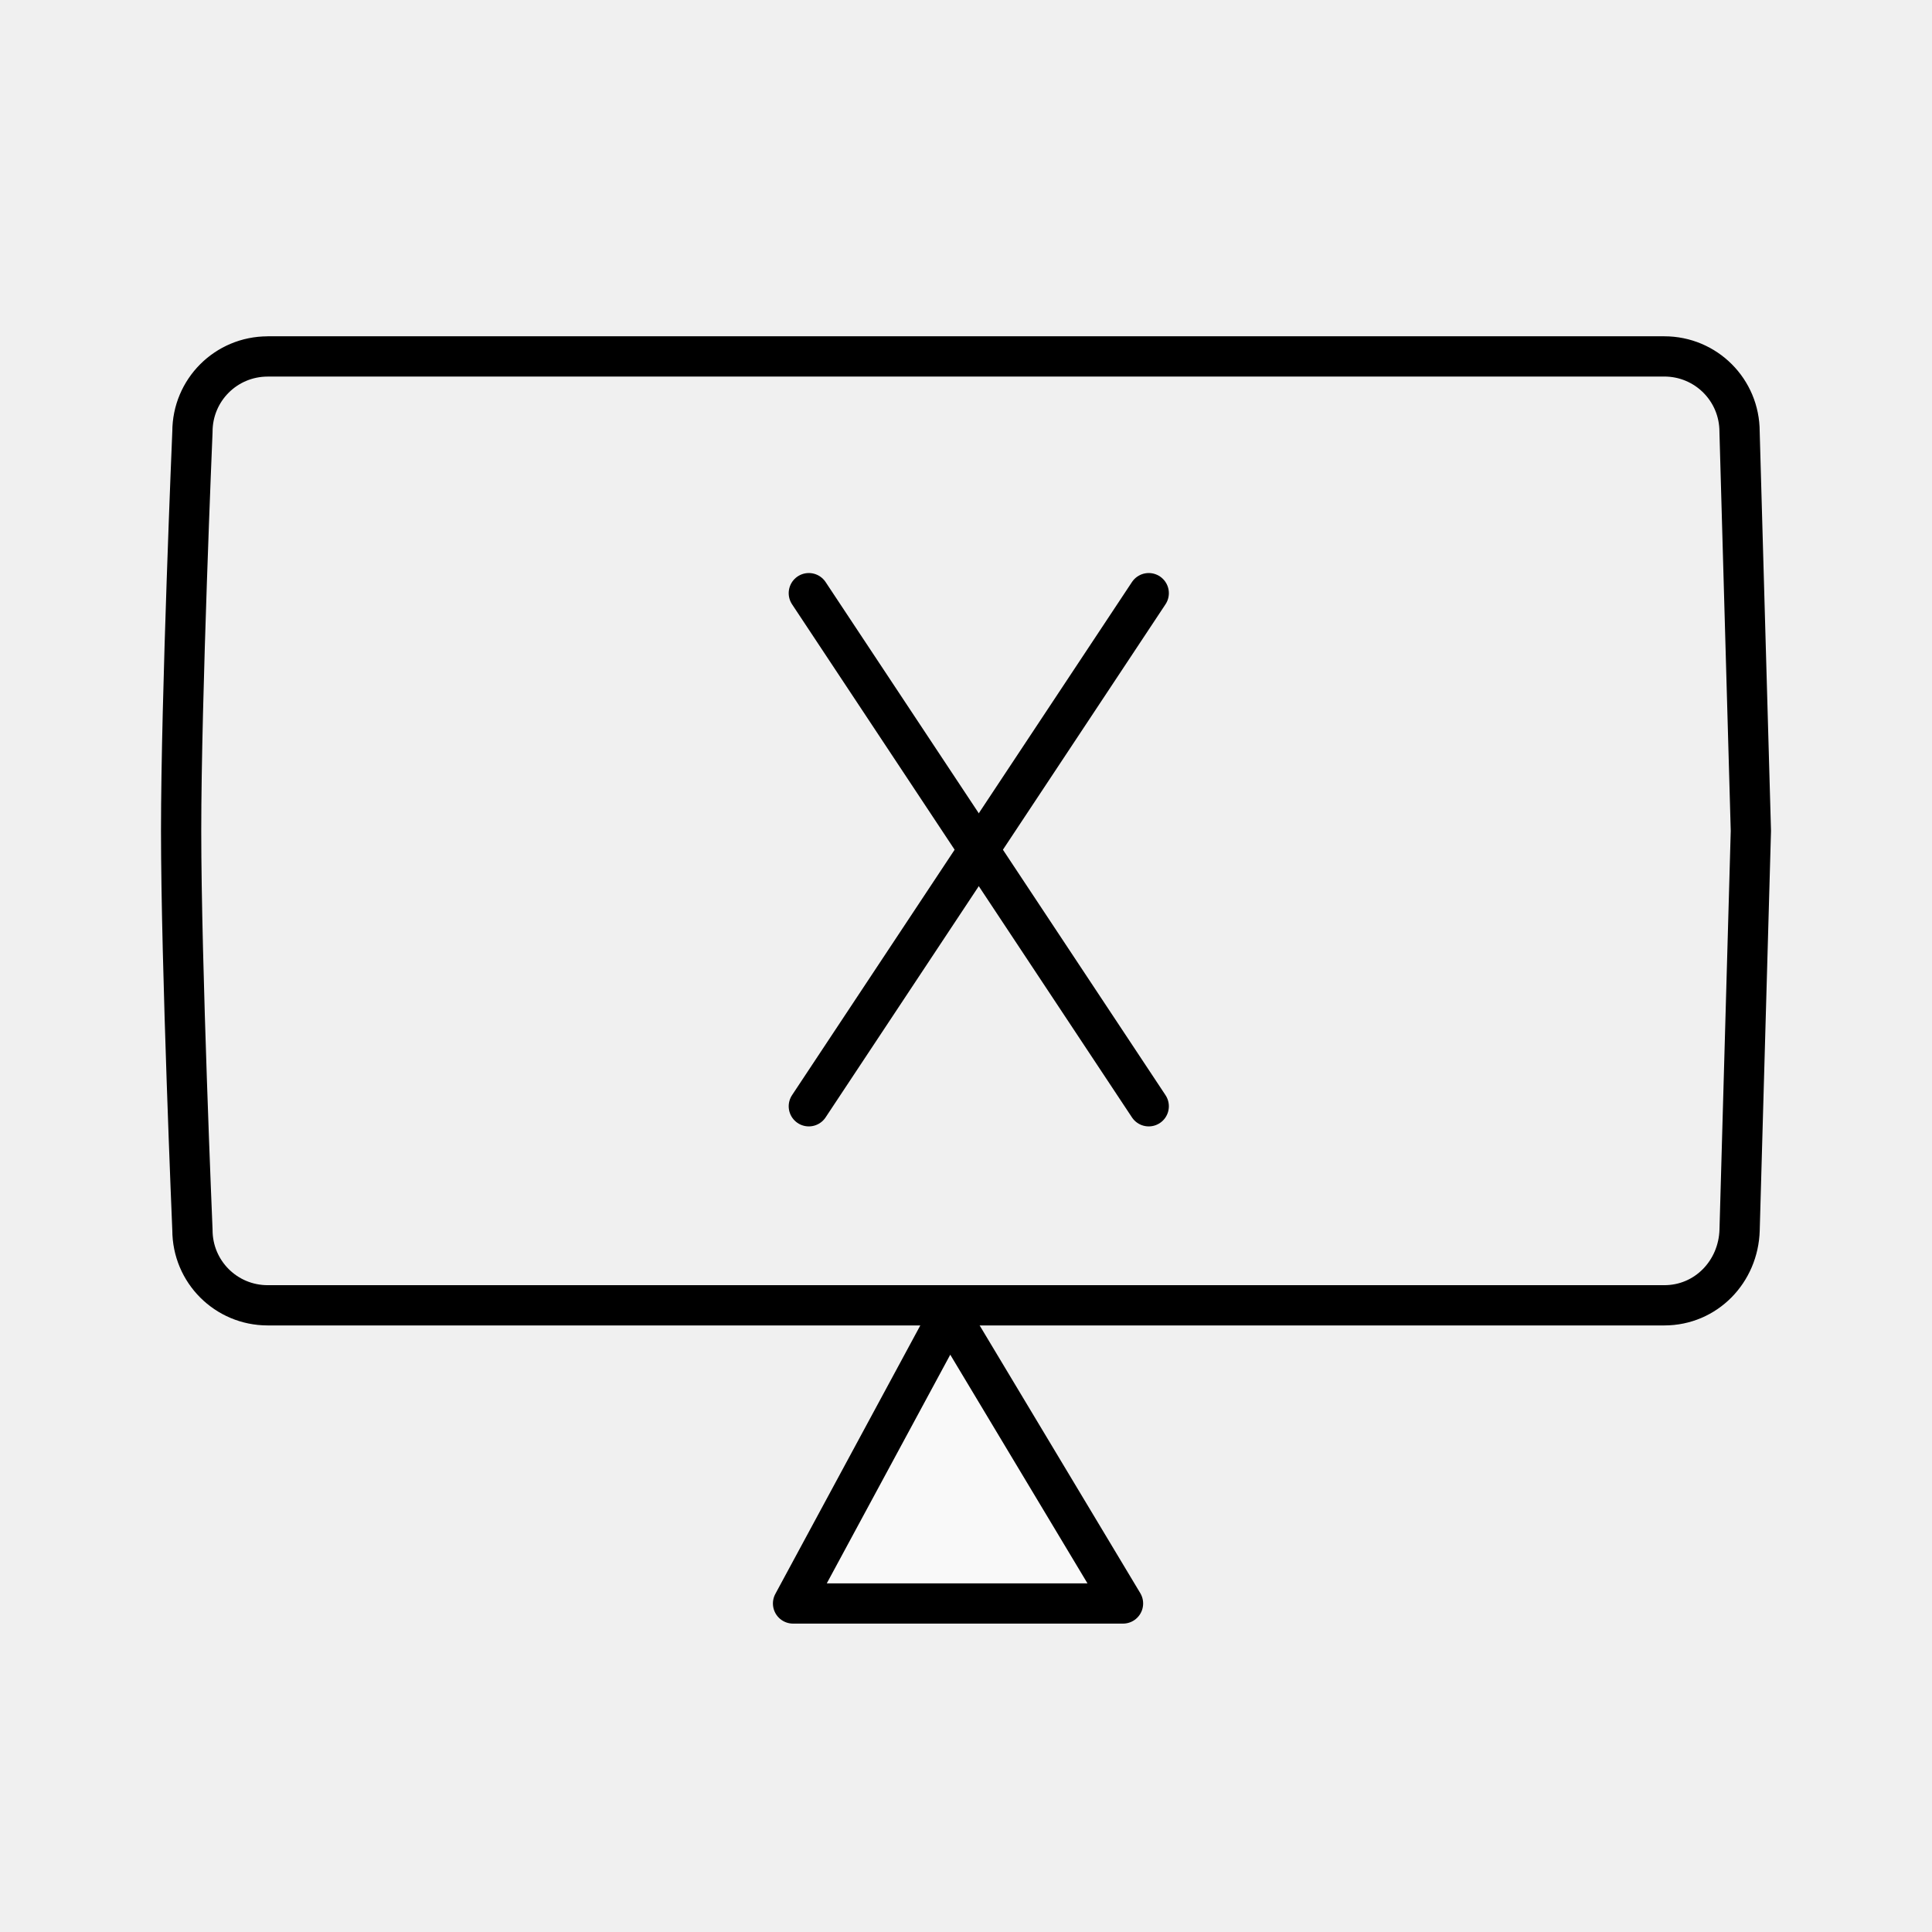
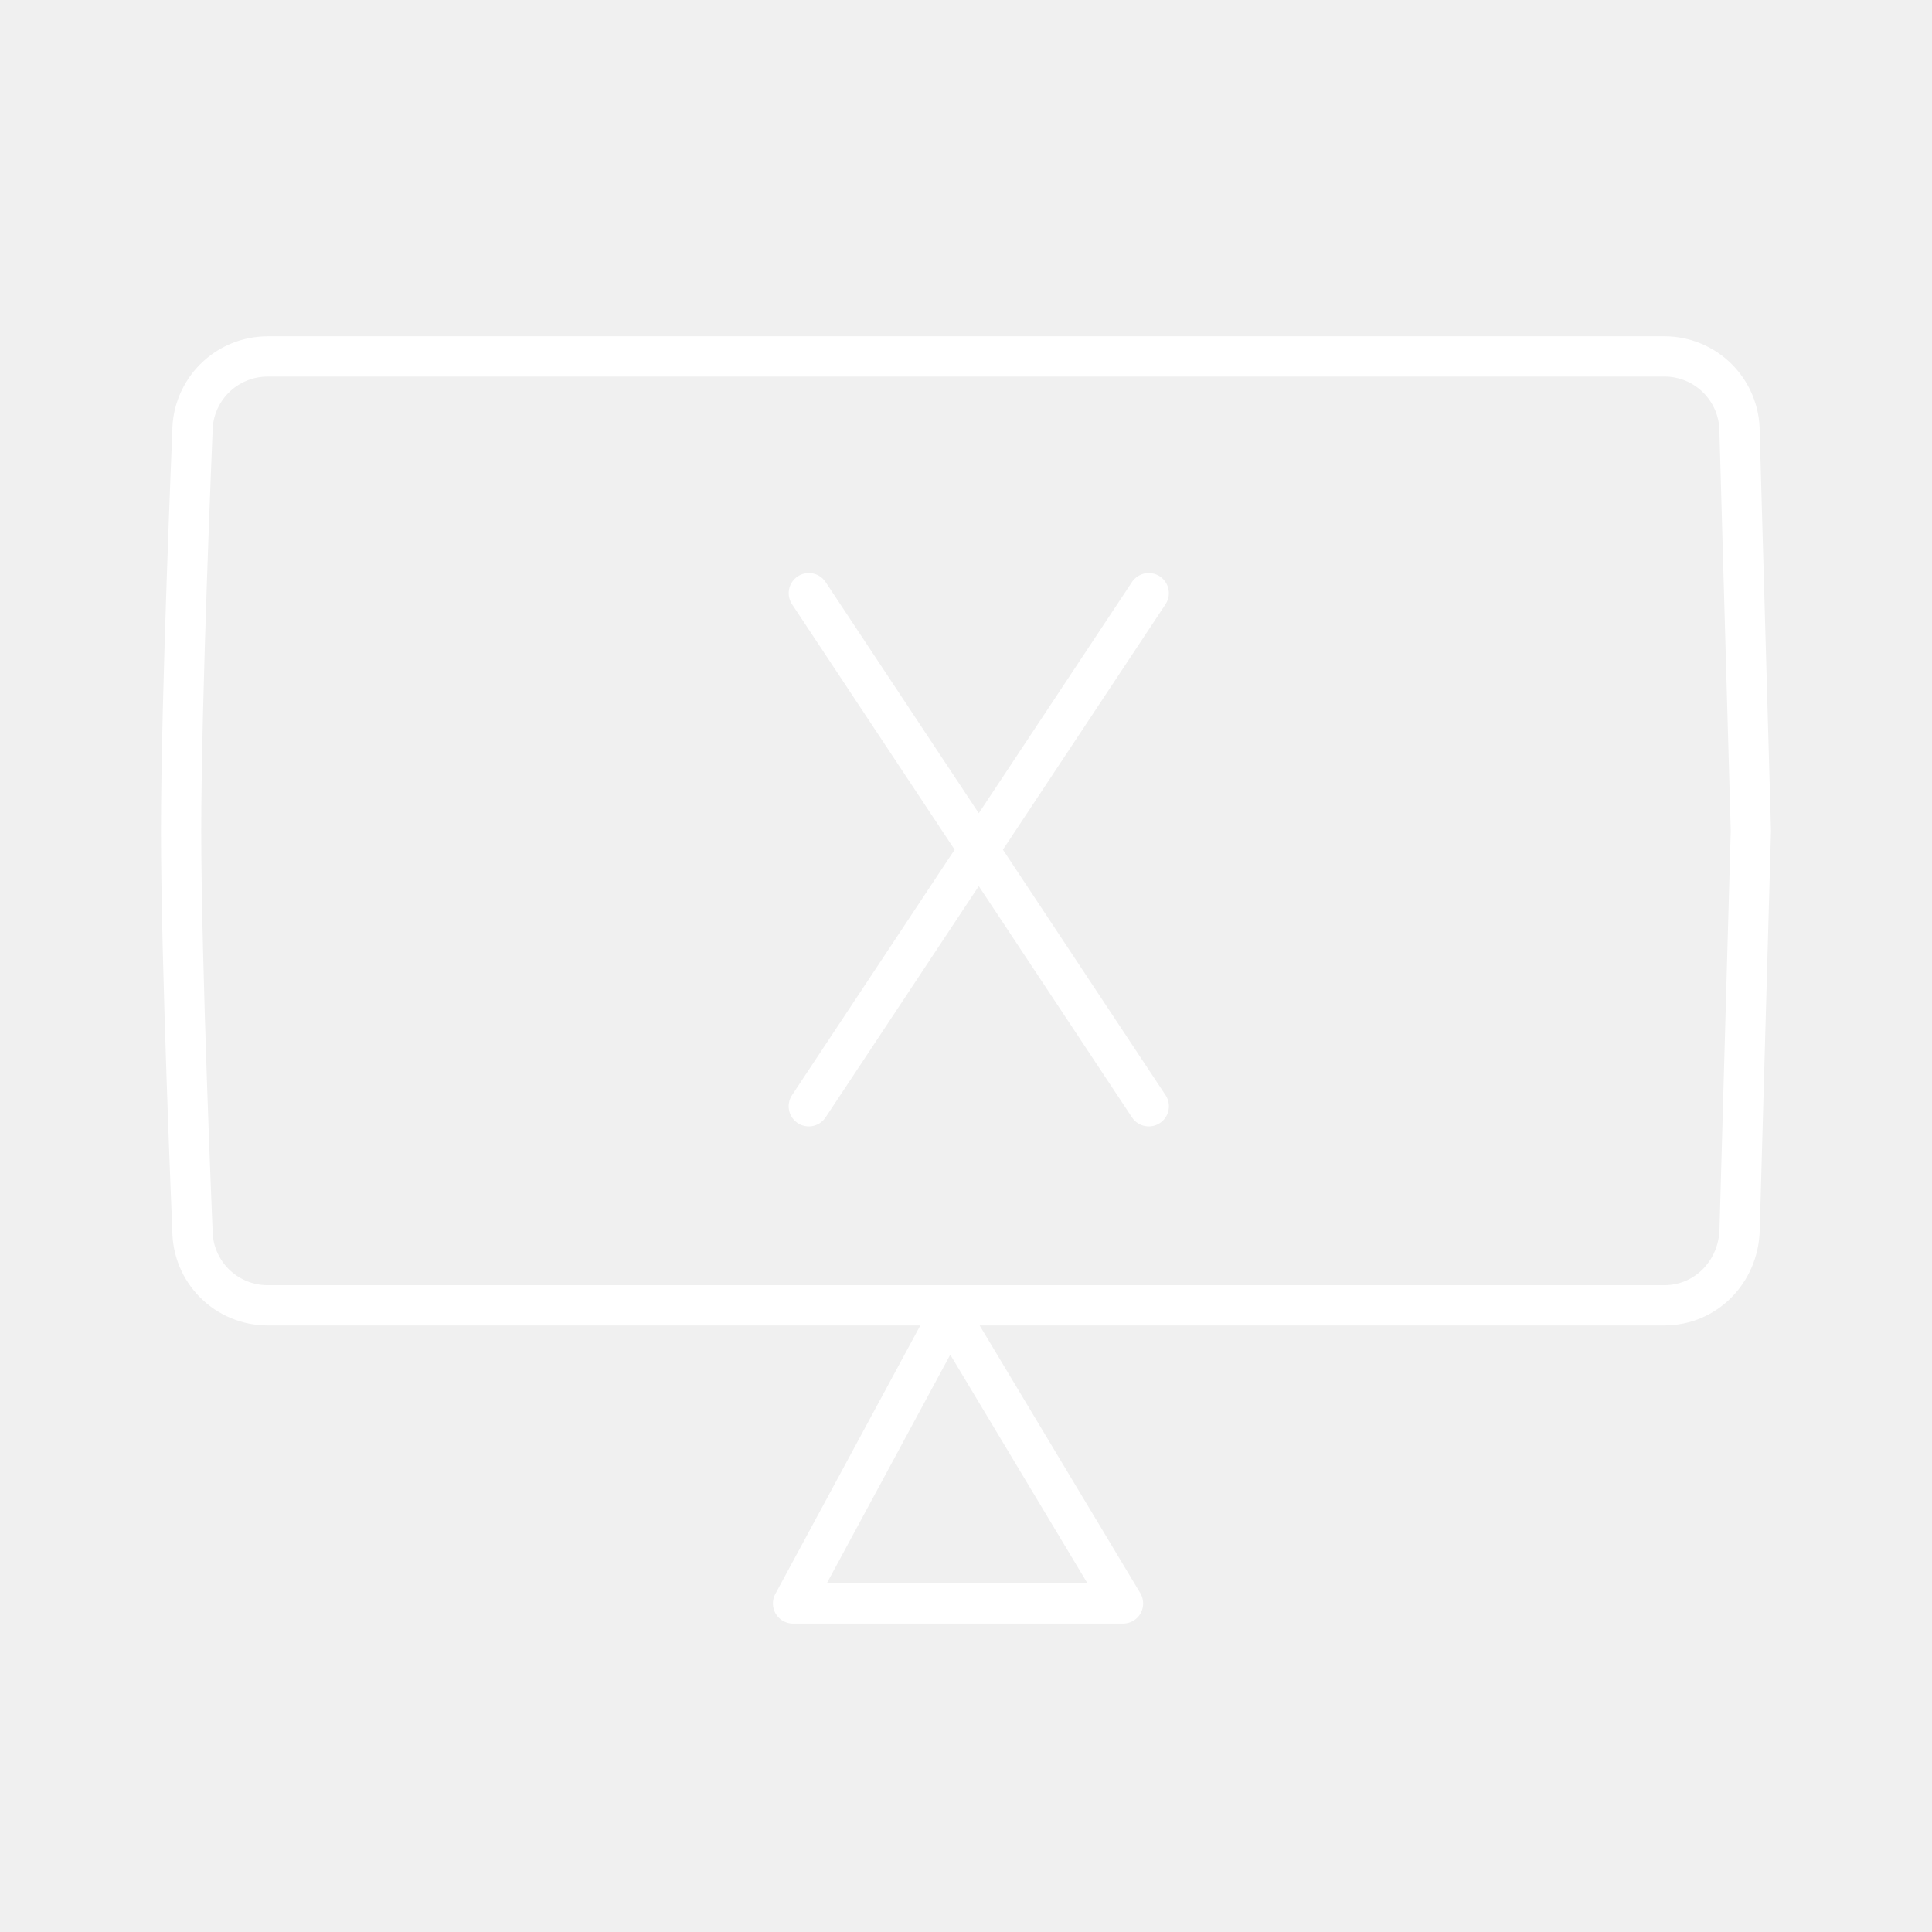
- <svg xmlns="http://www.w3.org/2000/svg" id="b" viewBox="0 0 48 48" version="1.1">
-   <defs id="defs1">
-     <style id="style1">.c{fill:none;stroke:#000;stroke-linecap:round;stroke-linejoin:round;}</style>
+ <svg xmlns="http://www.w3.org/2000/svg" id="b" version="1.1" viewBox="0 0 48 48">
+   <defs>
+     <style>.c{fill:none;stroke:#fff;stroke-linecap:round;stroke-linejoin:round}</style>
  </defs>
-   <path class="c" d="m 6.652,8.855 h 34.696 c 1.037,0 1.871,0.835 1.871,1.871 L 43.5,20.643 43.22,30.559 c -0.029,1.036 -0.835,1.871 -1.871,1.871 H 6.652 c -1.037,0 -1.871,-0.835 -1.871,-1.871 0,0 -0.281,-6.611 -0.281,-9.916 0,-3.305 0.281,-9.916 0.281,-9.916 0,-1.037 0.835,-1.871 1.871,-1.871 z" id="path1" style="stroke-width:1;stroke-dasharray:none;stroke:#000000;stroke-opacity:1" />
-   <line class="t" x1="20.095" y1="14.737" x2="28.54" y2="27.485" id="line348" style="fill:none;stroke:#000000;stroke-width:1;stroke-linecap:round;stroke-linejoin:round;stroke-opacity:1;stroke-dasharray:none" />
-   <line class="t" x1="28.54" y1="14.737" x2="20.095" y2="27.485" id="line349" style="fill:none;stroke:#000000;stroke-width:1;stroke-linecap:round;stroke-linejoin:round;stroke-opacity:1;stroke-dasharray:none" />
-   <path style="fill:#f9f9f9;stroke:#000000;stroke-linecap:round;stroke-linejoin:round;stroke-miterlimit:4.1;stroke-opacity:1;stroke-width:1;stroke-dasharray:none" d="m 23.586,32.647 -3.883,7.191 h 8.198 z" id="path7" />
+   <path d="M6.652 8.855h34.696a1.867 1.867 0 0 1 1.871 1.871L43.5 20.643l-.28 9.916c-.029 1.036-.835 1.871-1.871 1.871H6.652a1.867 1.867 0 0 1-1.871-1.871s-.281-6.611-.281-9.916.281-9.916.281-9.916a1.867 1.867 0 0 1 1.871-1.871zM20.095 14.737l8.446 12.748M28.54 14.737l-8.446 12.748M23.586 32.647l-3.883 7.191h8.198z" class="c" />
</svg>
